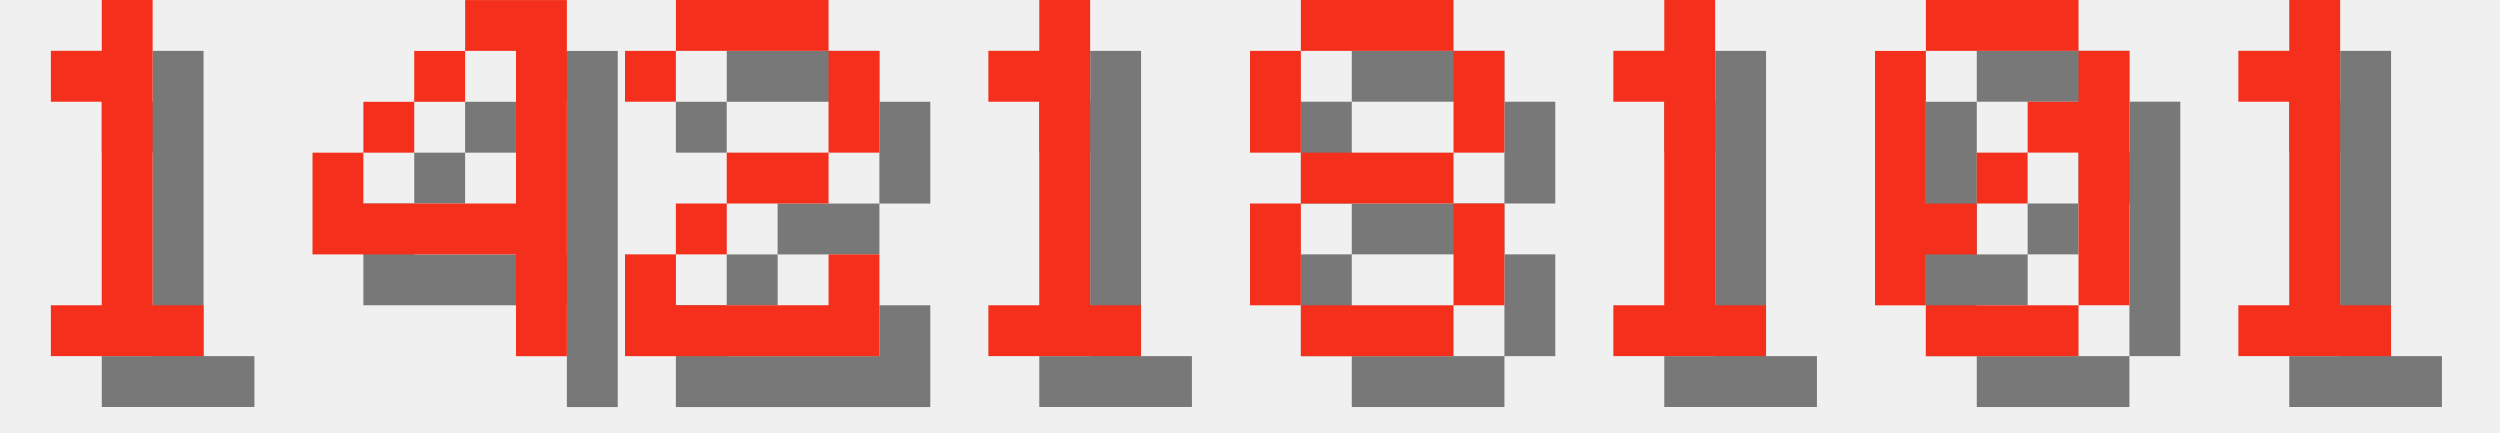
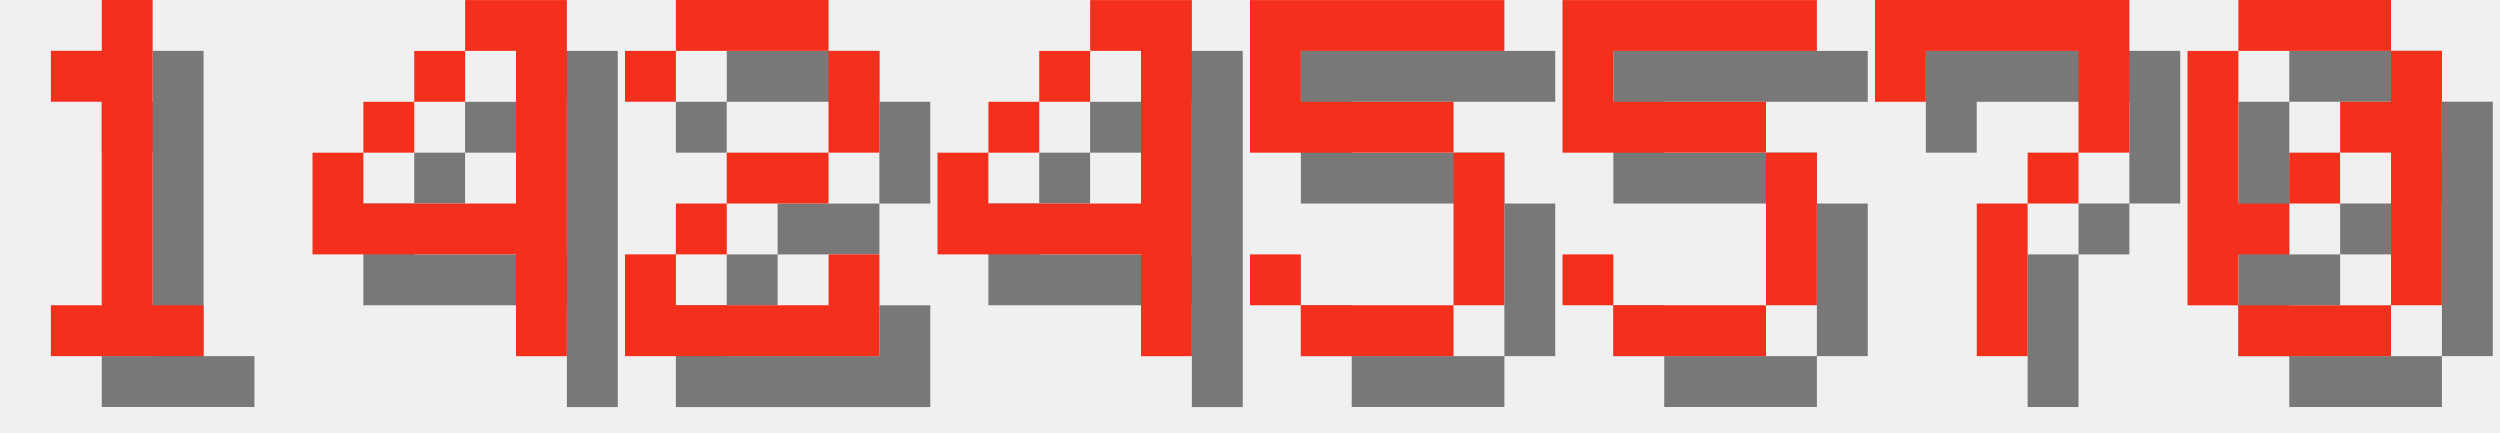
<svg xmlns="http://www.w3.org/2000/svg" version="1.1" width="208.0" height="36">
  <style>
        .text-foreground {
            fill: #F4301C;
        }
        .text-shadow {
            fill: #000000;
            fill-opacity: 0.5;
        }
    </style>
  <g class="digit" id="digit_1" transform="translate(0.0, 0), scale(4)">
    <path id="digit_1_shadow" class="text-shadow" d="m2.117 2.117v1.058h1.058v4.233h-1.058v1.058h3.175v-1.058h-1.058v-6.35h-1.058v1.058h-1.058z" fill-opacity=".5" style="paint-order:stroke fill markers" />
    <path id="digit_1_fg" class="text-foreground" d="m1.058 1.058v1.058h1.058v4.233h-1.058v1.058h3.175v-1.058h-1.058v-6.35h-1.058v1.058h-1.058z" fill="#fff" style="paint-order:stroke fill markers" />
  </g>
  <g class="digit" id="digit_4" transform="translate(26.0, 0), scale(4)">
    <path id="digit_4_shadow" class="text-shadow" d="m4.233 1.058v1.058h1.058v3.175h-3.175v-1.058h-1.058v2.117h4.233v2.117h1.058v-7.408h-2.117zm-2.117 3.175h1.058v-1.058h-1.058v1.058zm1.058-1.058h1.058v-1.058h-1.058v1.058z" fill-opacity=".5" style="paint-order:stroke fill markers" />
    <path id="digit_4_fg" class="text-foreground" d="m3.175 0v1.058h1.058v3.175h-3.175v-1.058h-1.058v2.117h4.233v2.117h1.058v-7.408h-2.117zm-2.117 3.175h1.058v-1.058h-1.058v1.058zm1.058-1.058h1.058v-1.058h-1.058v1.058z" fill="#fff" style="paint-order:stroke fill markers" />
  </g>
  <g class="digit" id="digit_2" transform="translate(52.0, 0), scale(4)">
    <path id="digit_2_shadow" class="text-shadow" d="m1.058 2.117v1.058h1.058v-1.058h3.175v2.117h-2.117v1.058h-1.058v1.058h-1.058v2.117h5.292v-2.117h-1.058v1.058h-3.175v-1.058h1.058v-1.058h2.117v-1.058h1.058v-2.117h-1.058v-1.058h-3.175v1.058h-1.058z" fill-opacity=".5" style="paint-order:stroke fill markers" />
    <path id="digit_2_fg" class="text-foreground" d="m0 1.058v1.058h1.058v-1.058h3.175v2.117h-2.117v1.058h-1.058v1.058h-1.058v2.117h5.292v-2.117h-1.058v1.058h-3.175v-1.058h1.058v-1.058h2.117v-1.058h1.058v-2.117h-1.058v-1.058h-3.175v1.058h-1.058z" fill="#fff" style="paint-order:stroke fill markers" />
  </g>
-   <g class="digit" id="digit_1" transform="translate(78.0, 0), scale(4)">
-     <path id="digit_1_shadow" class="text-shadow" d="m2.117 2.117v1.058h1.058v4.233h-1.058v1.058h3.175v-1.058h-1.058v-6.35h-1.058v1.058h-1.058z" fill-opacity=".5" style="paint-order:stroke fill markers" />
-     <path id="digit_1_fg" class="text-foreground" d="m1.058 1.058v1.058h1.058v4.233h-1.058v1.058h3.175v-1.058h-1.058v-6.35h-1.058v1.058h-1.058z" fill="#fff" style="paint-order:stroke fill markers" />
+   <g class="digit" id="digit_4" transform="translate(78.0, 0), scale(4)">
+     <path id="digit_4_shadow" class="text-shadow" d="m4.233 1.058v1.058h1.058v3.175h-3.175v-1.058h-1.058v2.117h4.233v2.117h1.058v-7.408h-2.117zm-2.117 3.175h1.058v-1.058h-1.058v1.058zm1.058-1.058h1.058v-1.058h-1.058v1.058z" fill-opacity=".5" style="paint-order:stroke fill markers" />
+     <path id="digit_4_fg" class="text-foreground" d="m3.175 0v1.058h1.058v3.175h-3.175v-1.058h-1.058v2.117h4.233v2.117h1.058v-7.408h-2.117zm-2.117 3.175h1.058v-1.058h-1.058v1.058zm1.058-1.058h1.058v-1.058h-1.058v1.058z" fill="#fff" style="paint-order:stroke fill markers" />
  </g>
-   <g class="digit" id="digit_8" transform="translate(104.0, 0), scale(4)">
-     <path id="digit_8_shadow" class="text-shadow" d="m2.117 1.058v1.058h3.175v-1.058h-3.175zm3.175 1.058v2.117h1.058v-2.117h-1.058zm0 2.117h-3.175v1.058h3.175v-1.058zm0 1.058v2.117h1.058v-2.117h-1.058zm0 2.117h-3.175v1.058h3.175v-1.058zm-3.175 0v-2.117h-1.058v2.117h1.058zm0-3.175v-2.117h-1.058v2.117h1.058z" fill-opacity=".5" style="paint-order:stroke fill markers" />
-     <path id="digit_8_fg" class="text-foreground" d="m1.058 0v1.058h3.175v-1.058h-3.175zm3.175 1.058v2.117h1.058v-2.117h-1.058zm0 2.117h-3.175v1.058h3.175v-1.058zm0 1.058v2.117h1.058v-2.117h-1.058zm0 2.117h-3.175v1.058h3.175v-1.058zm-3.175 0v-2.117h-1.058v2.117h1.058zm0-3.175v-2.117h-1.058v2.117h1.058z" fill="#fff" style="paint-order:stroke fill markers" />
+   <g class="digit" id="digit_5" transform="translate(104.0, 0), scale(4)">
+     <path id="digit_5_shadow" class="text-shadow" d="m1.058 1.058v3.175h4.233v3.175h-3.175v-1.058h-1.058v1.058h1.058v1.058h3.175v-1.058h1.058v-3.175h-1.058v-1.058h-3.175v-1.058h4.233v-1.058h-5.292z" fill-opacity=".5" style="paint-order:stroke fill markers" />
+     <path id="digit_5_fg" class="text-foreground" d="m0 0v3.175h4.233v3.175h-3.175v-1.058h-1.058v1.058h1.058v1.058h3.175v-1.058h1.058v-3.175h-1.058v-1.058h-3.175v-1.058h4.233v-1.058h-5.292z" fill="#fff" style="paint-order:stroke fill markers" />
  </g>
-   <g class="digit" id="digit_1" transform="translate(130.0, 0), scale(4)">
-     <path id="digit_1_shadow" class="text-shadow" d="m2.117 2.117v1.058h1.058v4.233h-1.058v1.058h3.175v-1.058h-1.058v-6.35h-1.058v1.058h-1.058z" fill-opacity=".5" style="paint-order:stroke fill markers" />
-     <path id="digit_1_fg" class="text-foreground" d="m1.058 1.058v1.058h1.058v4.233h-1.058v1.058h3.175v-1.058h-1.058v-6.35h-1.058v1.058h-1.058z" fill="#fff" style="paint-order:stroke fill markers" />
+   <g class="digit" id="digit_5" transform="translate(130.0, 0), scale(4)">
+     <path id="digit_5_shadow" class="text-shadow" d="m1.058 1.058v3.175h4.233v3.175h-3.175v-1.058h-1.058v1.058h1.058v1.058h3.175v-1.058h1.058v-3.175h-1.058v-1.058h-3.175v-1.058h4.233v-1.058h-5.292z" fill-opacity=".5" style="paint-order:stroke fill markers" />
+     <path id="digit_5_fg" class="text-foreground" d="m0 0v3.175h4.233v3.175h-3.175v-1.058h-1.058v1.058h1.058v1.058h3.175v-1.058h1.058v-3.175h-1.058v-1.058h-3.175v-1.058h4.233v-1.058h-5.292z" fill="#fff" style="paint-order:stroke fill markers" />
  </g>
-   <g class="digit" id="digit_0" transform="translate(156.0, 0), scale(4)">
+   <g class="digit" id="digit_7" transform="translate(156.0, 0), scale(4)">
+     <path id="digit_7_shadow" class="text-shadow" d="m1.058 1.058 2e-6 2.117h1.058v-1.058h3.175v1.058l2e-7 1.058h-1.058v1.058h-1.058l4e-7 3.175 1.058 1e-7v-3.175h1.058v-1.058h1.058l5e-7 -1.058v-2.117z" fill-opacity=".5" style="paint-order:stroke fill markers" />
+     <path id="digit_7_fg" class="text-foreground" d="m0 0 2e-6 2.117h1.058v-1.058h3.175v1.058l2e-7 1.058h-1.058v1.058h-1.058l4e-7 3.175 1.058 1e-7v-3.175h1.058v-1.058h1.058l5e-7 -1.058v-2.117z" fill="#fff" style="paint-order:stroke fill markers" />
+   </g>
+   <g class="digit" id="digit_0" transform="translate(182.0, 0), scale(4)">
    <path id="digit_0_shadow" class="text-shadow" d="m2.117 1.058v1.058h3.175v-1.058h-3.175zm3.175 1.058v1.058h-1.058v1.058h1.058v3.175h1.058v-5.292h-1.058zm0 5.292h-3.175v1.058h3.175v-1.058zm-3.175 0v-1.058h1.058v-1.058h-1.058v-3.175h-1.058v5.292h1.058zm1.058-2.117h1.058v-1.058h-1.058v1.058z" fill-opacity=".5" style="paint-order:stroke fill markers" />
    <path id="digit_0_fg" class="text-foreground" d="m1.058 0v1.058h3.175v-1.058h-3.175zm3.175 1.058v1.058h-1.058v1.058h1.058v3.175h1.058v-5.292h-1.058zm0 5.292h-3.175v1.058h3.175v-1.058zm-3.175 0v-1.058h1.058v-1.058h-1.058v-3.175h-1.058v5.292h1.058zm1.058-2.117h1.058v-1.058h-1.058v1.058z" fill="#fff" style="paint-order:stroke fill markers" />
  </g>
-   <g class="digit" id="digit_1" transform="translate(182.0, 0), scale(4)">
-     <path id="digit_1_shadow" class="text-shadow" d="m2.117 2.117v1.058h1.058v4.233h-1.058v1.058h3.175v-1.058h-1.058v-6.35h-1.058v1.058h-1.058z" fill-opacity=".5" style="paint-order:stroke fill markers" />
-     <path id="digit_1_fg" class="text-foreground" d="m1.058 1.058v1.058h1.058v4.233h-1.058v1.058h3.175v-1.058h-1.058v-6.35h-1.058v1.058h-1.058z" fill="#fff" style="paint-order:stroke fill markers" />
-   </g>
</svg>
